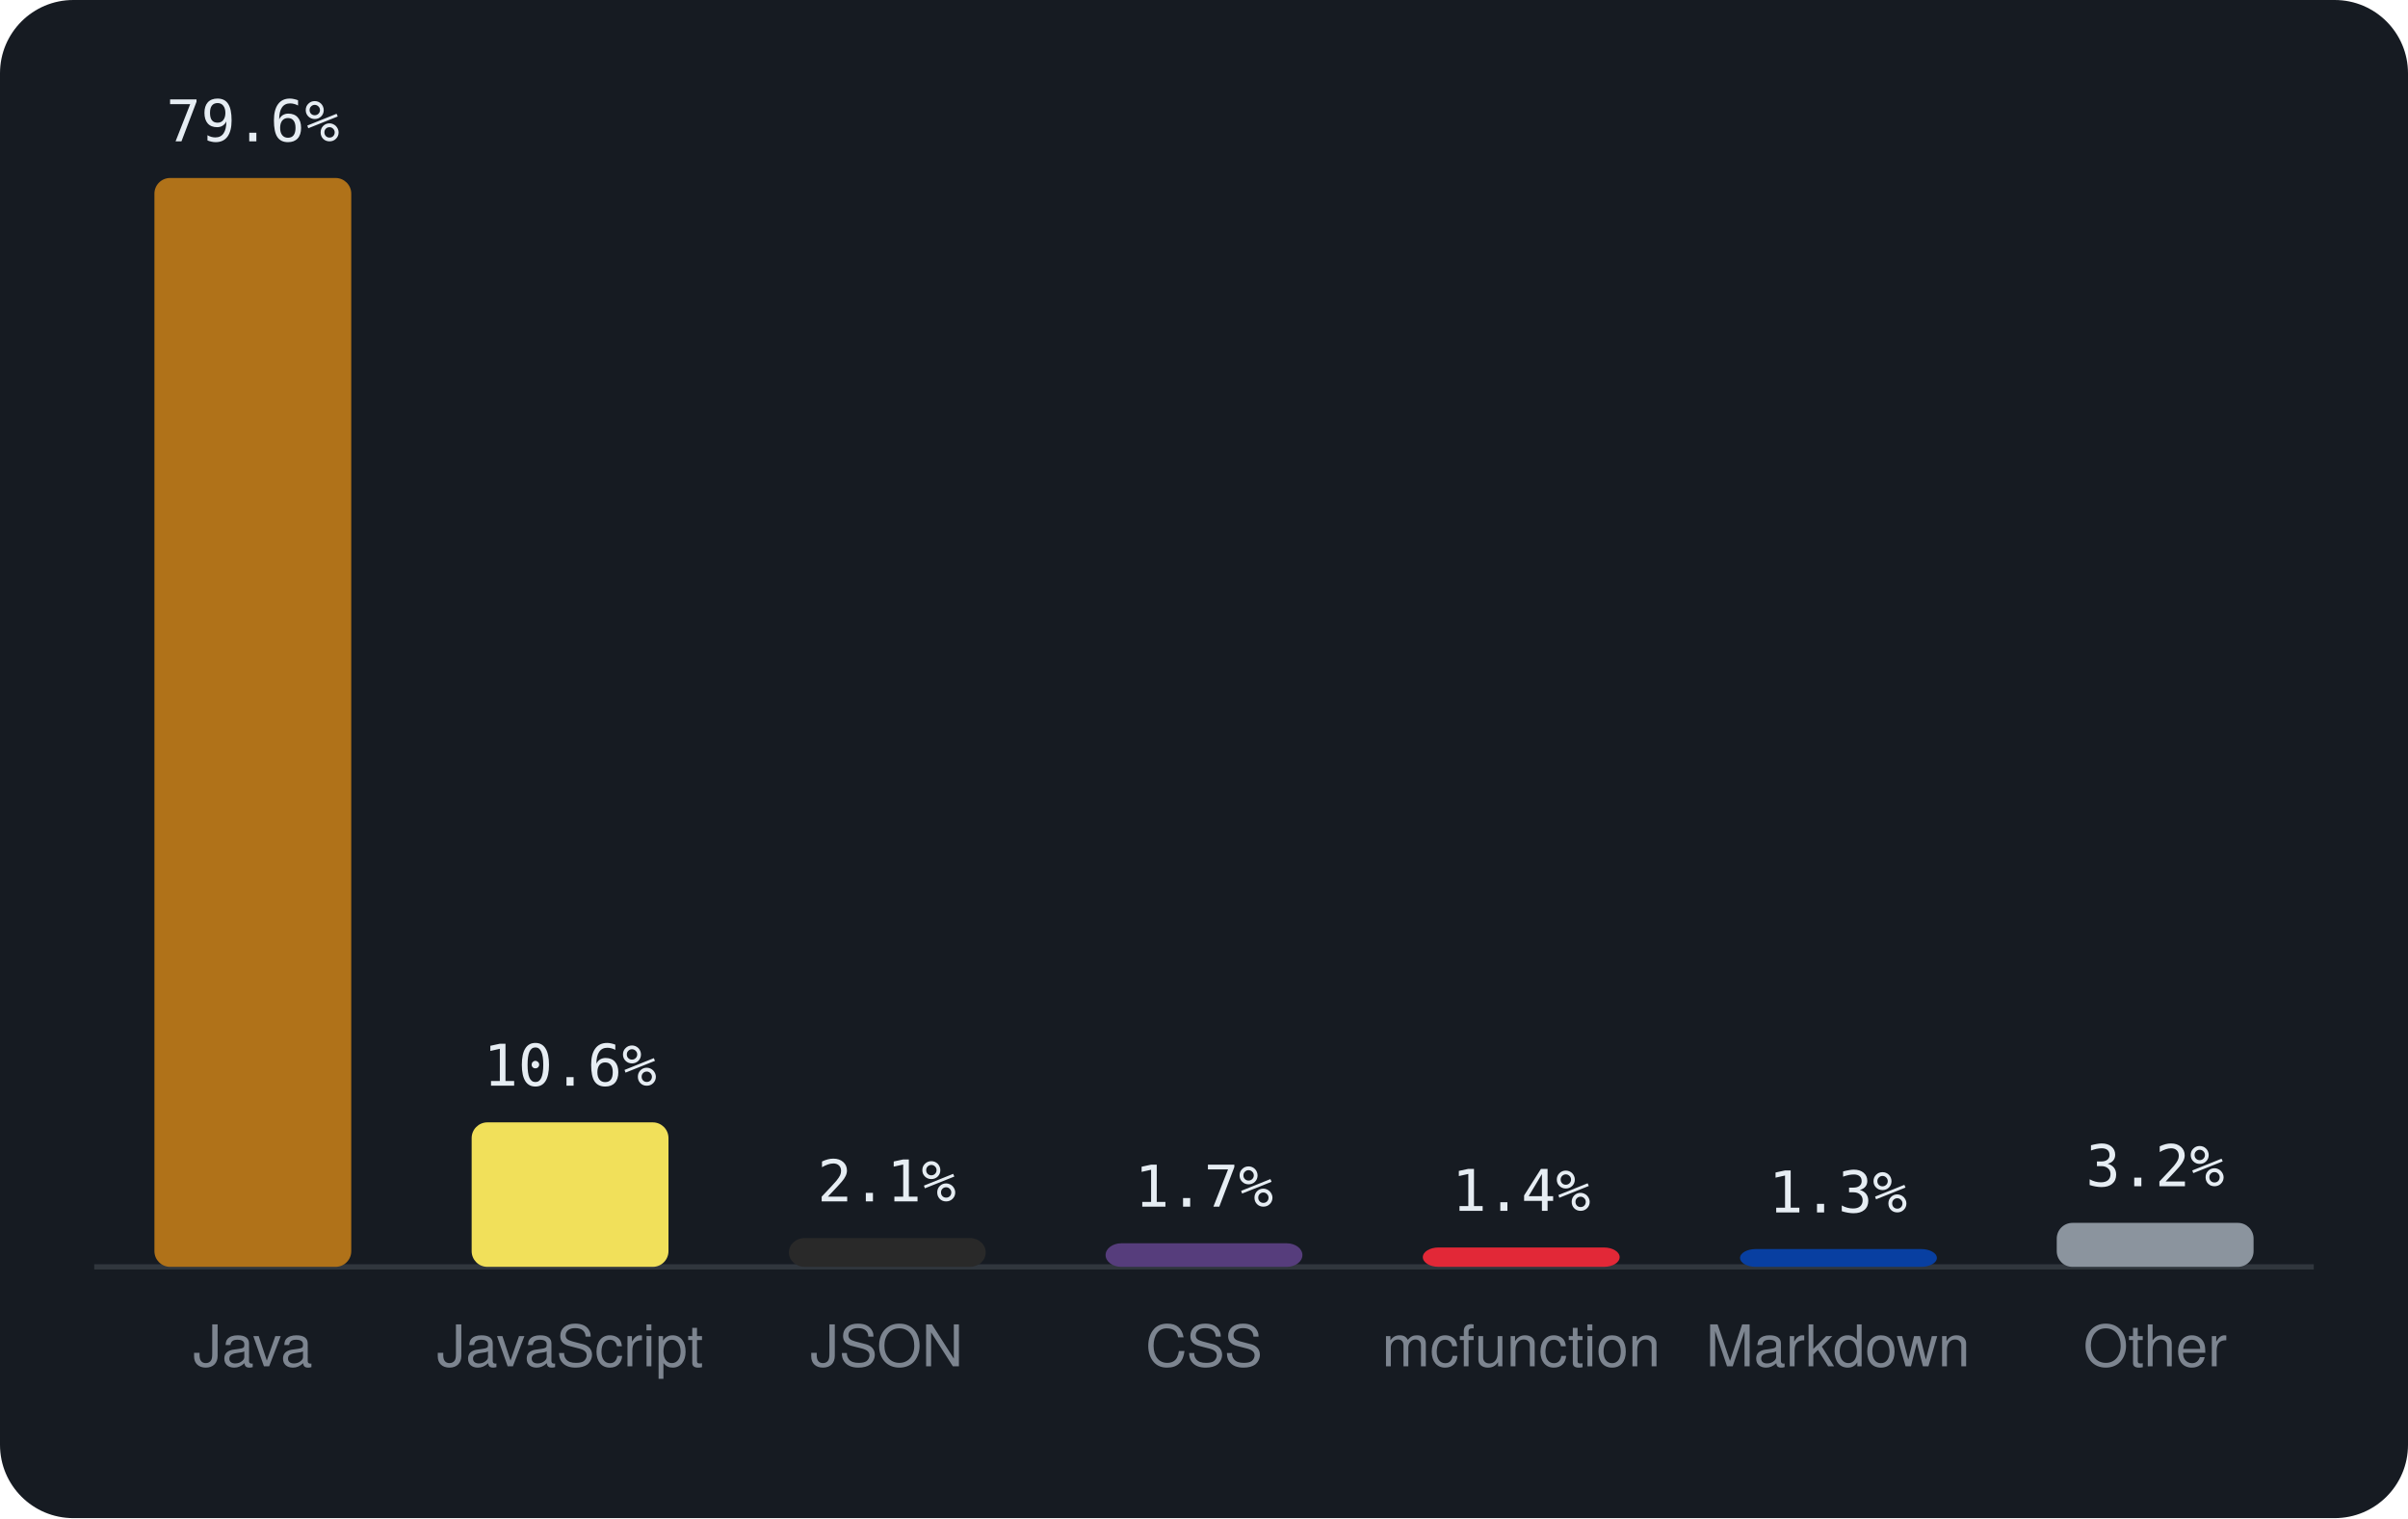
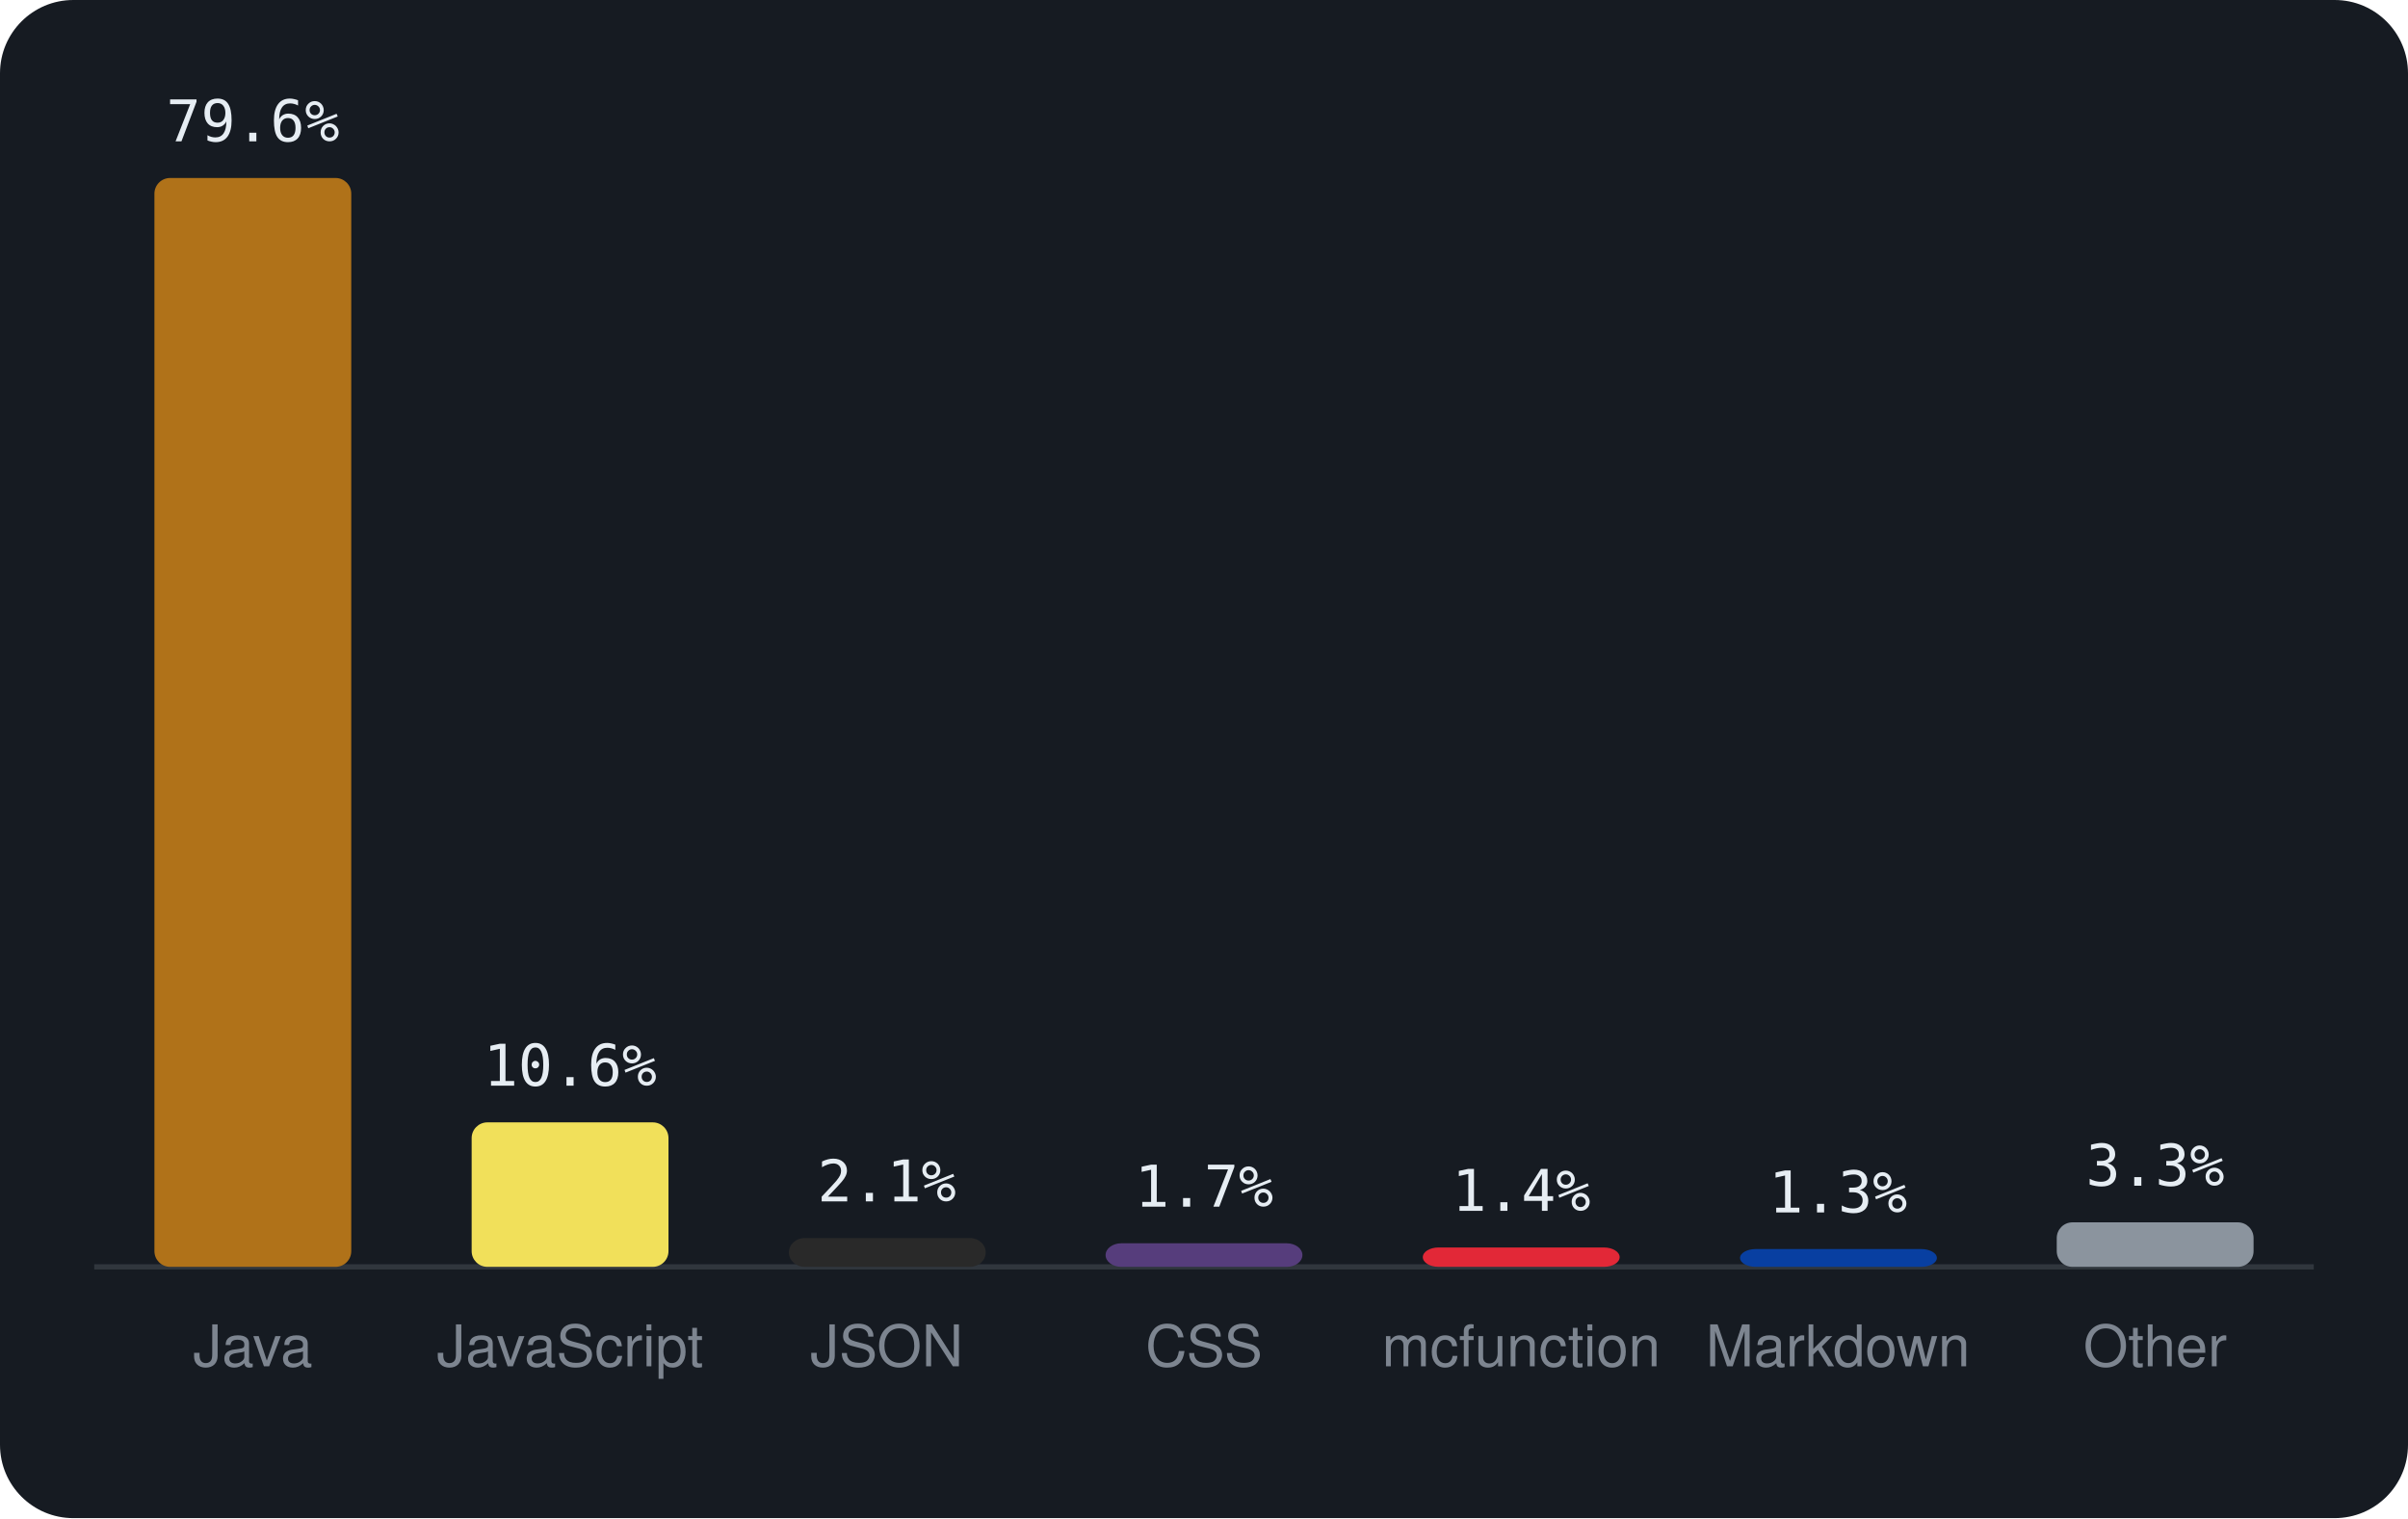
<svg xmlns="http://www.w3.org/2000/svg" viewBox="0 0 460 290" width="460" height="290" font-family="-apple-system,BlinkMacSystemFont,'Segoe UI',Helvetica,Arial,sans-serif">
  <rect width="460" height="290" rx="14" fill="#161b22" />
  <line x1="18" y1="242" x2="442" y2="242" stroke="#30363d" />
  <rect x="29.5" y="34.0" width="37.6" height="208.0" rx="3" fill="#b07219" />
  <text x="48.3" y="27.0" text-anchor="middle" font-size="11" font-family="monospace" fill="#e6edf3">79.6%</text>
  <text x="48.3" y="261" text-anchor="middle" font-size="11" fill="#7d8590">Java</text>
  <rect x="90.1" y="214.4" width="37.6" height="27.6" rx="3" fill="#f1e05a" />
  <text x="108.9" y="207.4" text-anchor="middle" font-size="11" font-family="monospace" fill="#e6edf3">10.6%</text>
  <text x="108.9" y="261" text-anchor="middle" font-size="11" fill="#7d8590">JavaScript</text>
  <rect x="150.7" y="236.5" width="37.6" height="5.5" rx="3" fill="#292929" />
  <text x="169.4" y="229.5" text-anchor="middle" font-size="11" font-family="monospace" fill="#e6edf3">2.1%</text>
  <text x="169.4" y="261" text-anchor="middle" font-size="11" fill="#7d8590">JSON</text>
  <rect x="211.2" y="237.5" width="37.6" height="4.5" rx="3" fill="#563d7c" />
  <text x="230.0" y="230.5" text-anchor="middle" font-size="11" font-family="monospace" fill="#e6edf3">1.7%</text>
  <text x="230.0" y="261" text-anchor="middle" font-size="11" fill="#7d8590">CSS</text>
  <rect x="271.8" y="238.3" width="37.6" height="3.7" rx="3" fill="#E22837" />
  <text x="290.6" y="231.3" text-anchor="middle" font-size="11" font-family="monospace" fill="#e6edf3">1.4%</text>
  <text x="290.6" y="261" text-anchor="middle" font-size="11" fill="#7d8590">mcfunction</text>
  <rect x="332.4" y="238.6" width="37.6" height="3.4" rx="3" fill="#083fa1" />
  <text x="351.1" y="231.6" text-anchor="middle" font-size="11" font-family="monospace" fill="#e6edf3">1.3%</text>
  <text x="351.1" y="261" text-anchor="middle" font-size="11" fill="#7d8590">Markdown</text>
-   <rect x="392.9" y="233.6" width="37.6" height="8.4" rx="3" fill="#8b949e" />
-   <text x="411.7" y="226.6" text-anchor="middle" font-size="11" font-family="monospace" fill="#e6edf3">3.2%</text>
+   <rect x="392.9" y="233.5" width="37.6" height="8.5" rx="3" fill="#8b949e" />
+   <text x="411.7" y="226.5" text-anchor="middle" font-size="11" font-family="monospace" fill="#e6edf3">3.3%</text>
  <text x="411.7" y="261" text-anchor="middle" font-size="11" fill="#7d8590">Other</text>
</svg>
